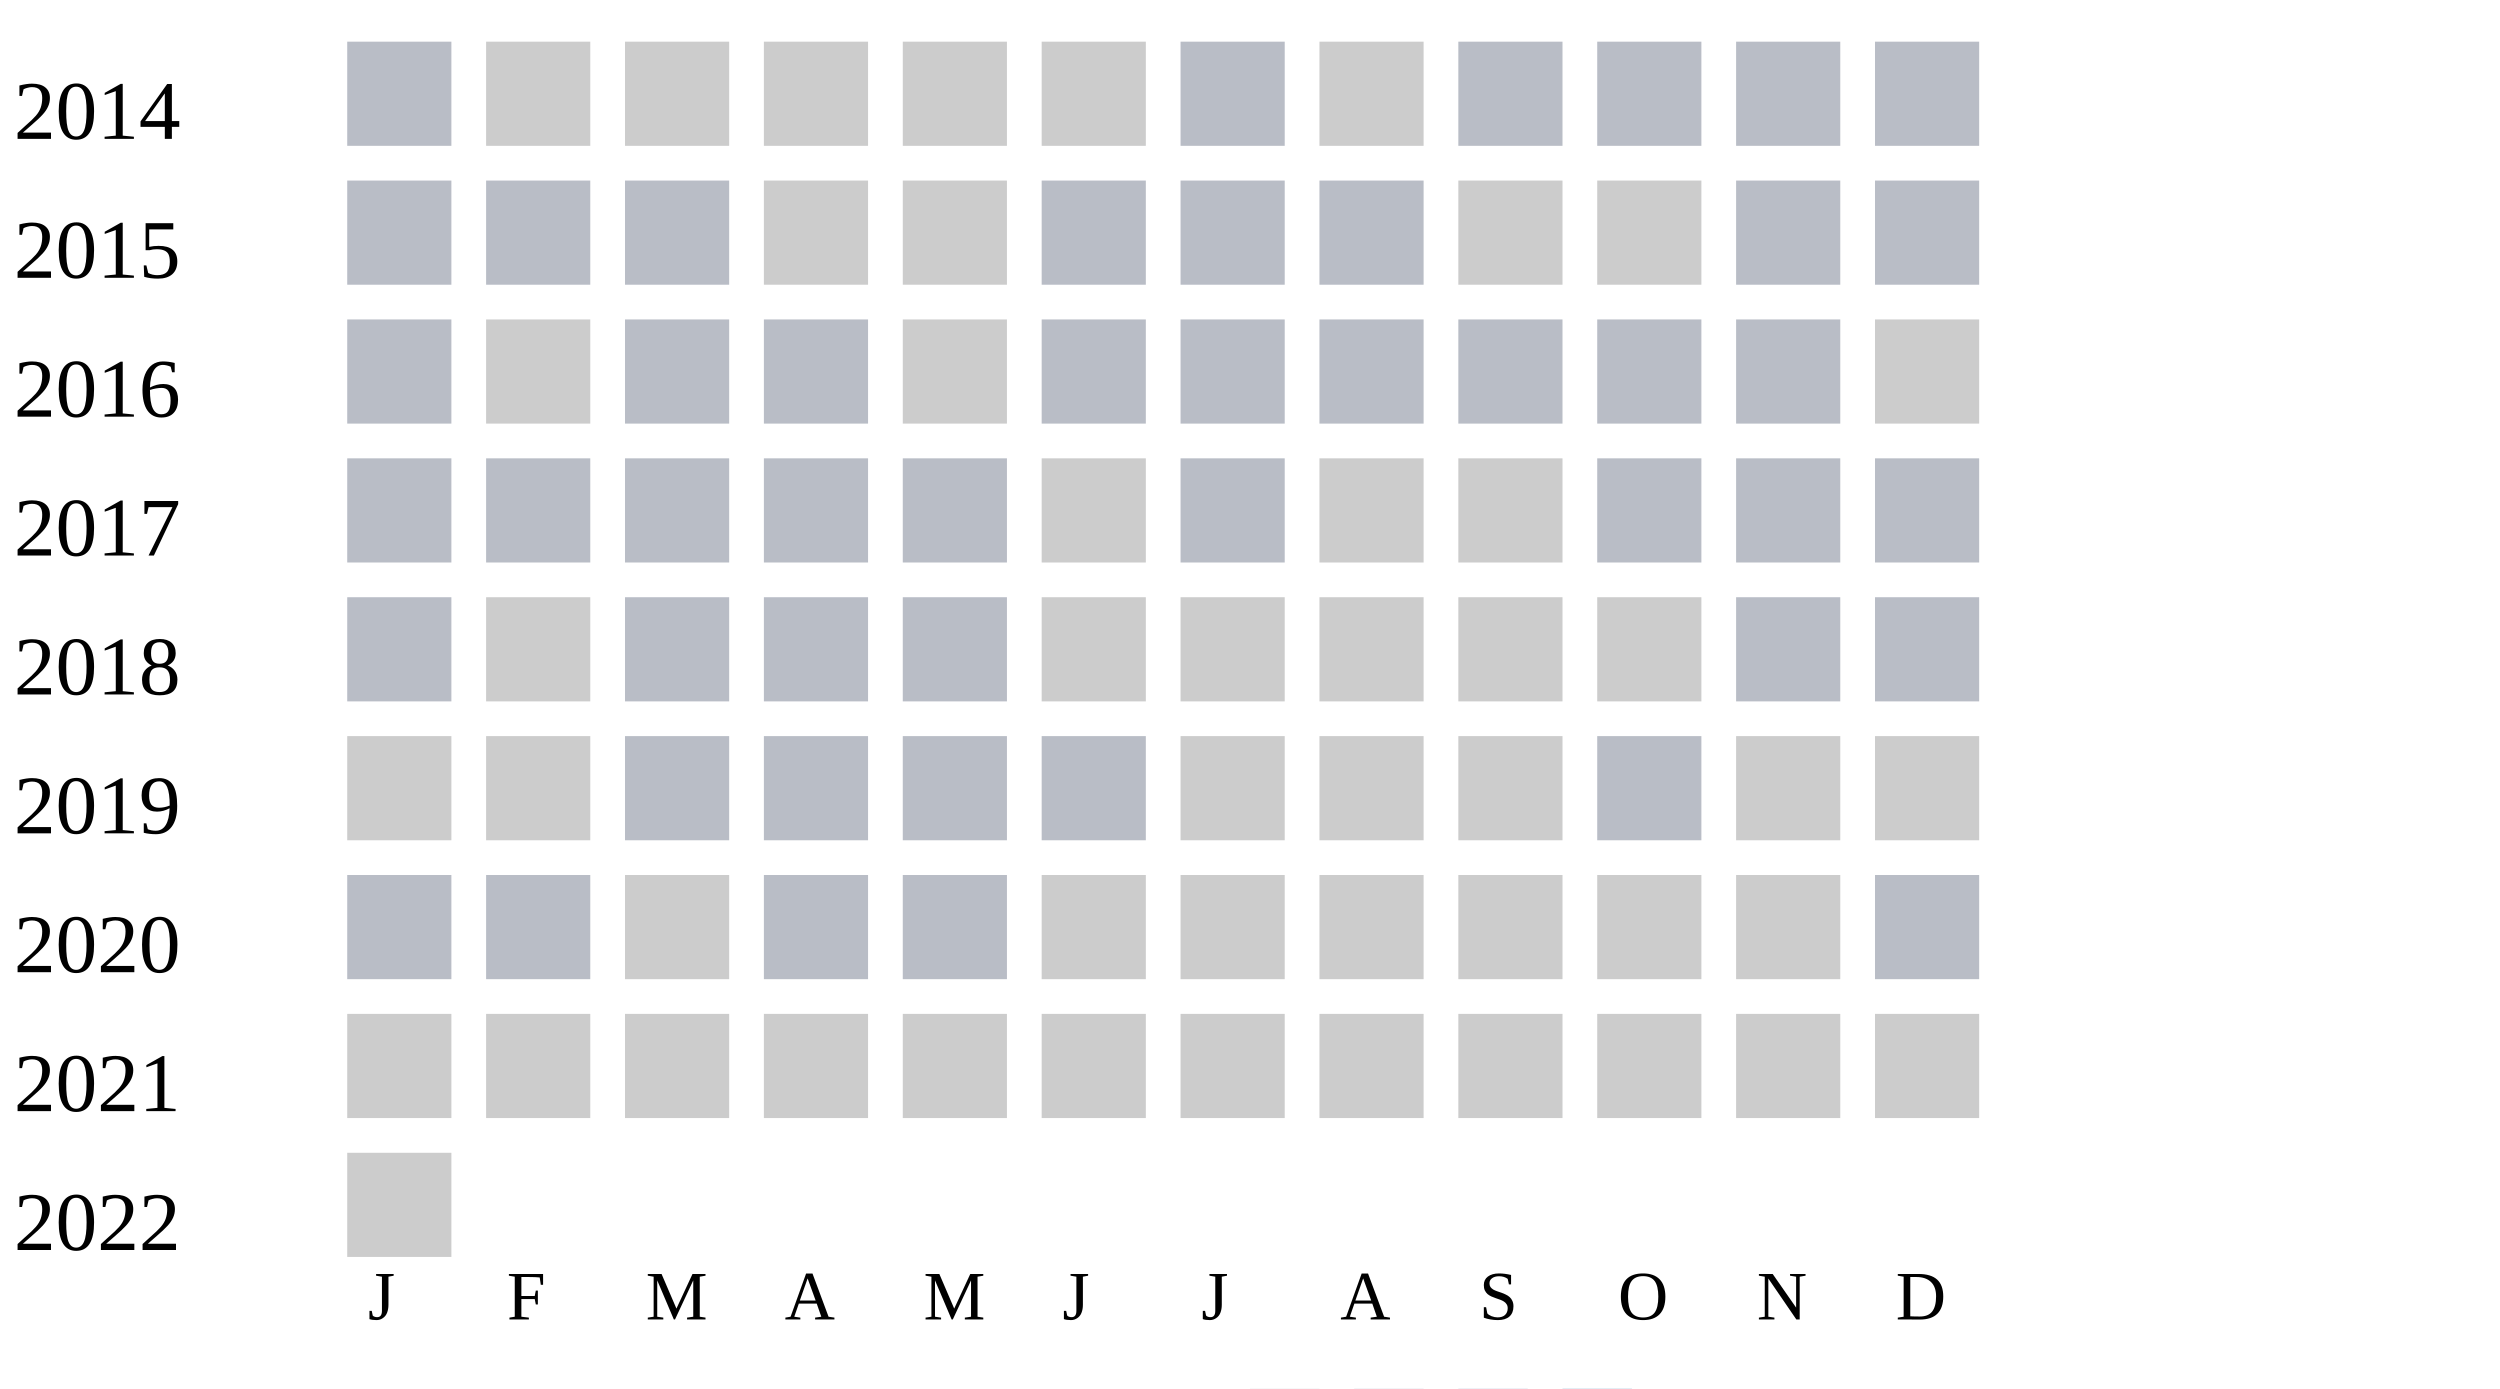
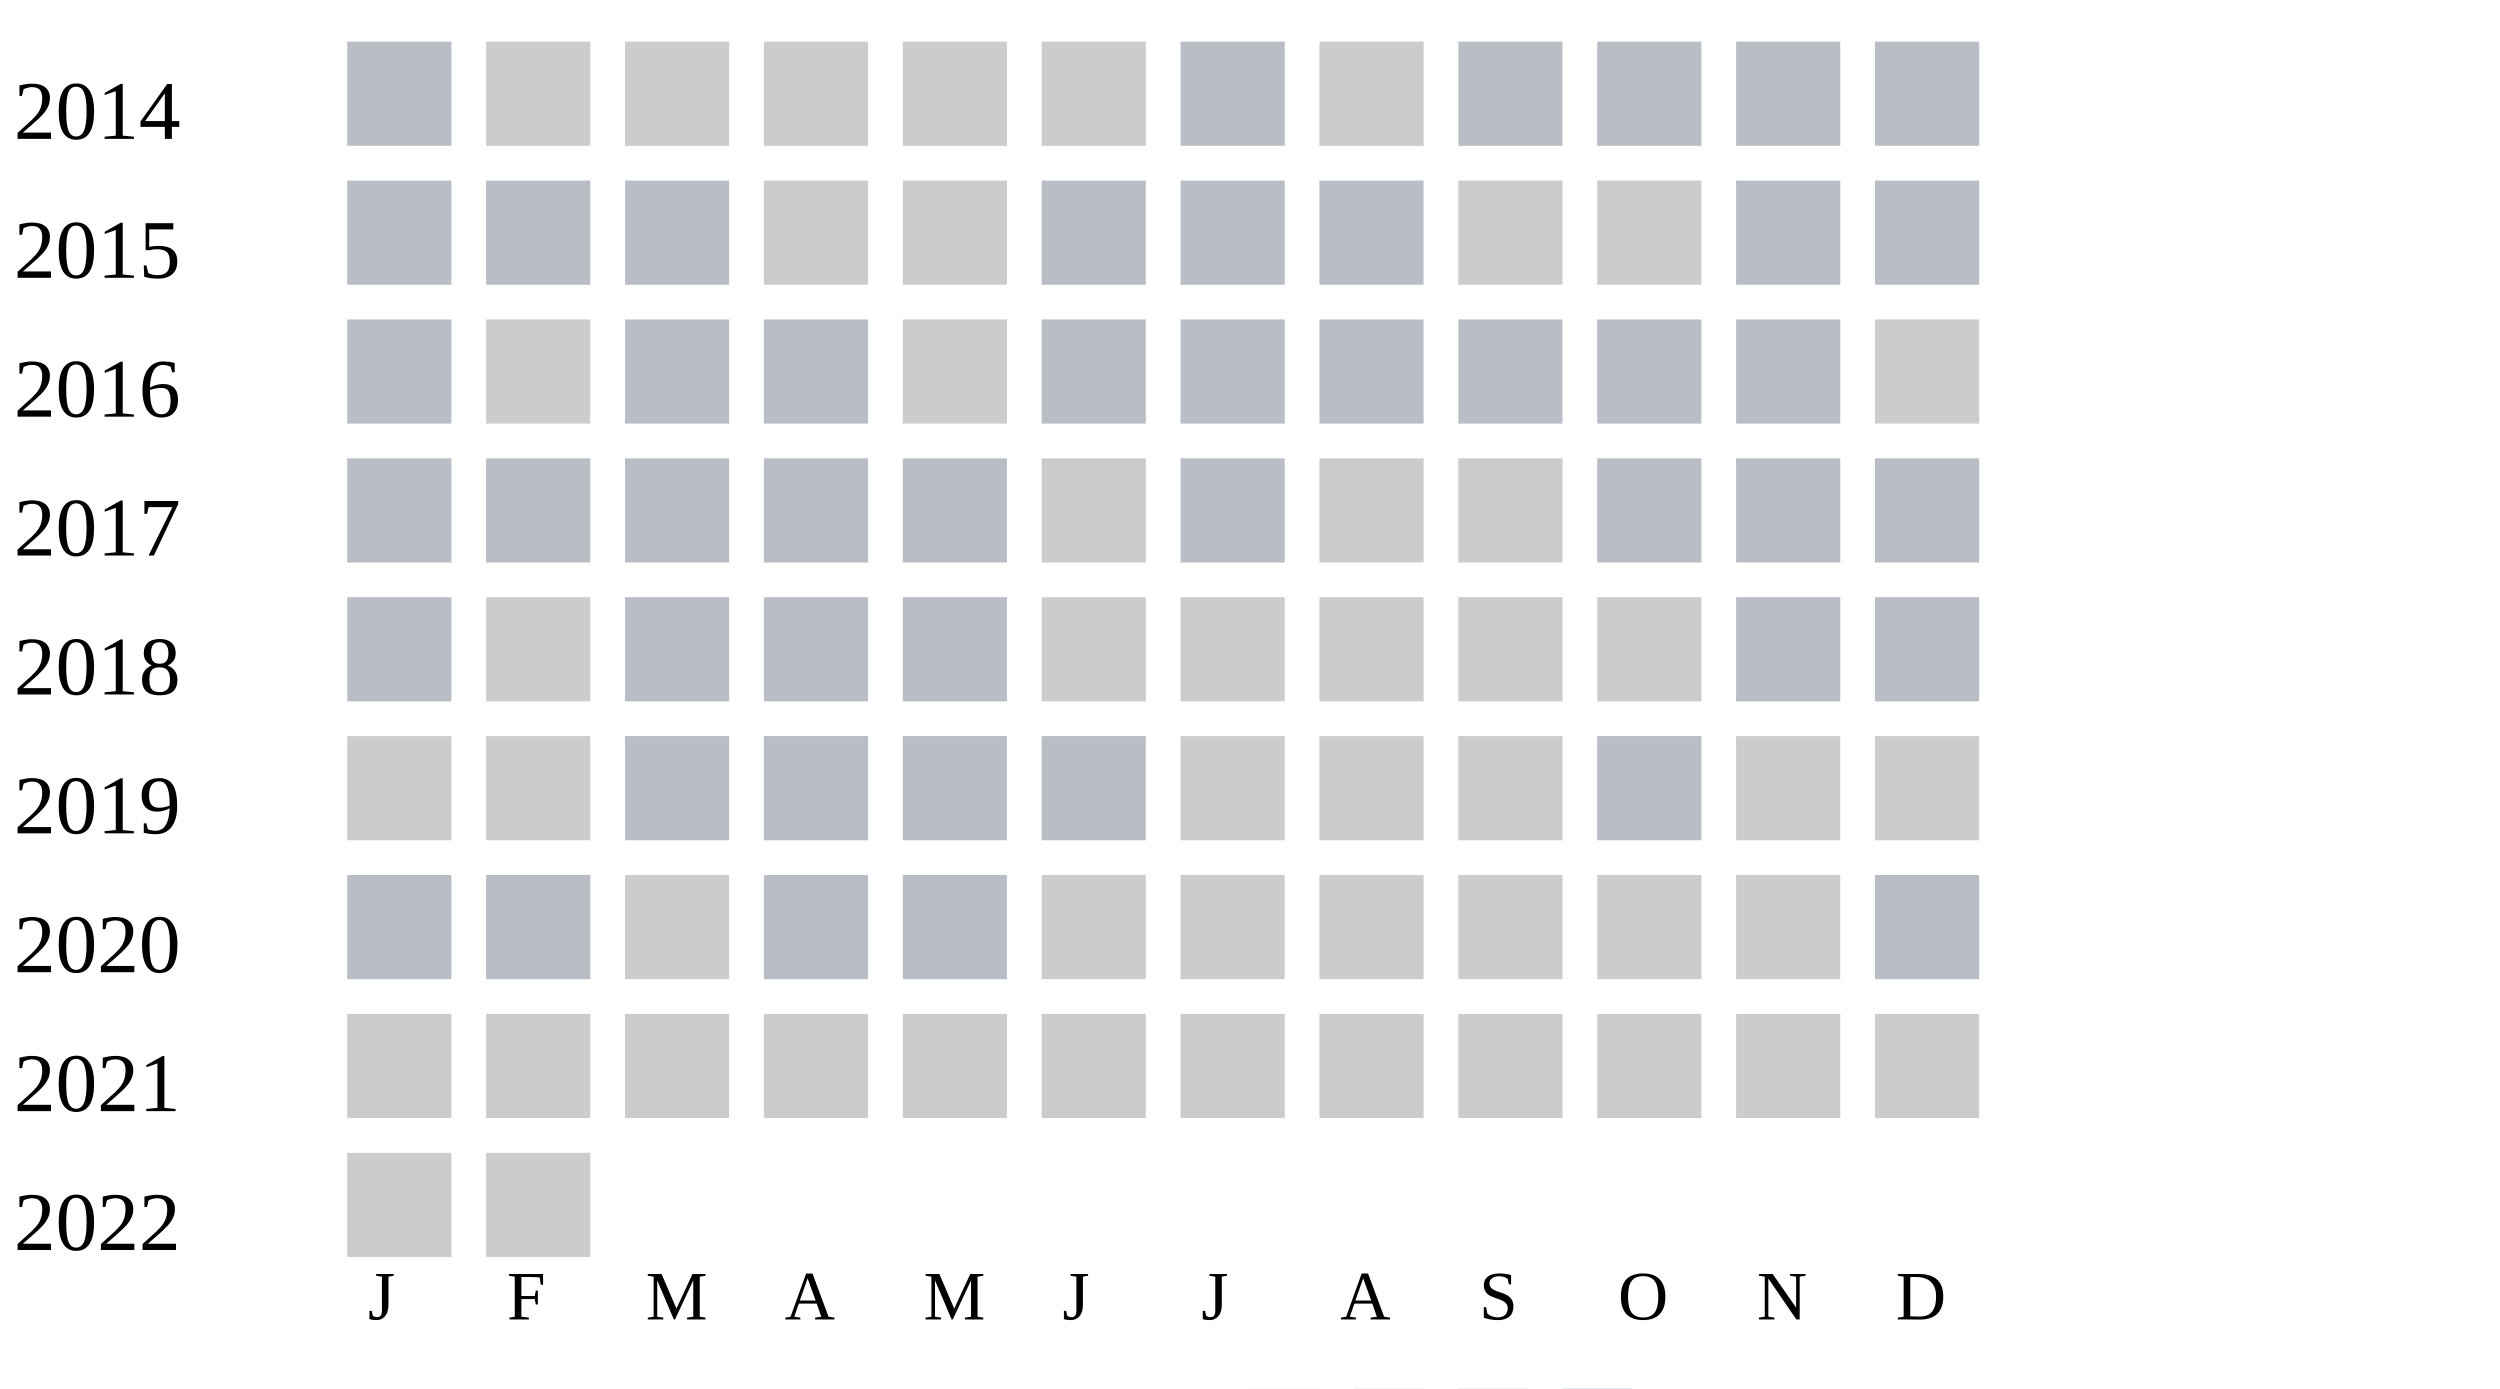
<svg xmlns="http://www.w3.org/2000/svg" width="360" height="200">
  <g transform="translate(0 0)">
    <text x="2" y="20">2014</text>
    <rect x="50" y="6" width="15" height="15" fill="#b9bdc6" />
    <rect x="70" y="6" width="15" height="15" fill="#cccccc" />
    <rect x="90" y="6" width="15" height="15" fill="#cccccc" />
    <rect x="110" y="6" width="15" height="15" fill="#cccccc" />
    <rect x="130" y="6" width="15" height="15" fill="#cccccc" />
    <rect x="150" y="6" width="15" height="15" fill="#cccccc" />
    <rect x="170" y="6" width="15" height="15" fill="#b9bdc6" />
    <rect x="190" y="6" width="15" height="15" fill="#cccccc" />
    <rect x="210" y="6" width="15" height="15" fill="#b9bdc6" />
    <rect x="230" y="6" width="15" height="15" fill="#b9bdc6" />
    <rect x="250" y="6" width="15" height="15" fill="#b9bdc6" />
    <rect x="270" y="6" width="15" height="15" fill="#b9bdc6" />
  </g>
  <g transform="translate(0 20)">
    <text x="2" y="20">2015</text>
    <rect x="50" y="6" width="15" height="15" fill="#b9bdc6" />
    <rect x="70" y="6" width="15" height="15" fill="#b9bdc6" />
    <rect x="90" y="6" width="15" height="15" fill="#b9bdc6" />
    <rect x="110" y="6" width="15" height="15" fill="#cccccc" />
    <rect x="130" y="6" width="15" height="15" fill="#cccccc" />
    <rect x="150" y="6" width="15" height="15" fill="#b9bdc6" />
    <rect x="170" y="6" width="15" height="15" fill="#b9bdc6" />
    <rect x="190" y="6" width="15" height="15" fill="#b9bdc6" />
    <rect x="210" y="6" width="15" height="15" fill="#cccccc" />
    <rect x="230" y="6" width="15" height="15" fill="#cccccc" />
    <rect x="250" y="6" width="15" height="15" fill="#b9bdc6" />
    <rect x="270" y="6" width="15" height="15" fill="#b9bdc6" />
  </g>
  <g transform="translate(0 40)">
    <text x="2" y="20">2016</text>
    <rect x="50" y="6" width="15" height="15" fill="#b9bdc6" />
    <rect x="70" y="6" width="15" height="15" fill="#cccccc" />
    <rect x="90" y="6" width="15" height="15" fill="#b9bdc6" />
    <rect x="110" y="6" width="15" height="15" fill="#b9bdc6" />
    <rect x="130" y="6" width="15" height="15" fill="#cccccc" />
    <rect x="150" y="6" width="15" height="15" fill="#b9bdc6" />
    <rect x="170" y="6" width="15" height="15" fill="#b9bdc6" />
    <rect x="190" y="6" width="15" height="15" fill="#b9bdc6" />
    <rect x="210" y="6" width="15" height="15" fill="#b9bdc6" />
    <rect x="230" y="6" width="15" height="15" fill="#b9bdc6" />
    <rect x="250" y="6" width="15" height="15" fill="#b9bdc6" />
    <rect x="270" y="6" width="15" height="15" fill="#cccccc" />
  </g>
  <g transform="translate(0 60)">
    <text x="2" y="20">2017</text>
    <rect x="50" y="6" width="15" height="15" fill="#b9bdc6" />
    <rect x="70" y="6" width="15" height="15" fill="#b9bdc6" />
    <rect x="90" y="6" width="15" height="15" fill="#b9bdc6" />
    <rect x="110" y="6" width="15" height="15" fill="#b9bdc6" />
    <rect x="130" y="6" width="15" height="15" fill="#b9bdc6" />
    <rect x="150" y="6" width="15" height="15" fill="#cccccc" />
    <rect x="170" y="6" width="15" height="15" fill="#b9bdc6" />
    <rect x="190" y="6" width="15" height="15" fill="#cccccc" />
    <rect x="210" y="6" width="15" height="15" fill="#cccccc" />
    <rect x="230" y="6" width="15" height="15" fill="#b9bdc6" />
    <rect x="250" y="6" width="15" height="15" fill="#b9bdc6" />
    <rect x="270" y="6" width="15" height="15" fill="#b9bdc6" />
  </g>
  <g transform="translate(0 80)">
    <text x="2" y="20">2018</text>
    <rect x="50" y="6" width="15" height="15" fill="#b9bdc6" />
    <rect x="70" y="6" width="15" height="15" fill="#cccccc" />
    <rect x="90" y="6" width="15" height="15" fill="#b9bdc6" />
    <rect x="110" y="6" width="15" height="15" fill="#b9bdc6" />
    <rect x="130" y="6" width="15" height="15" fill="#b9bdc6" />
    <rect x="150" y="6" width="15" height="15" fill="#cccccc" />
    <rect x="170" y="6" width="15" height="15" fill="#cccccc" />
    <rect x="190" y="6" width="15" height="15" fill="#cccccc" />
    <rect x="210" y="6" width="15" height="15" fill="#cccccc" />
    <rect x="230" y="6" width="15" height="15" fill="#cccccc" />
    <rect x="250" y="6" width="15" height="15" fill="#b9bdc6" />
    <rect x="270" y="6" width="15" height="15" fill="#b9bdc6" />
  </g>
  <g transform="translate(0 100)">
    <text x="2" y="20">2019</text>
    <rect x="50" y="6" width="15" height="15" fill="#cccccc" />
    <rect x="70" y="6" width="15" height="15" fill="#cccccc" />
    <rect x="90" y="6" width="15" height="15" fill="#b9bdc6" />
    <rect x="110" y="6" width="15" height="15" fill="#b9bdc6" />
    <rect x="130" y="6" width="15" height="15" fill="#b9bdc6" />
    <rect x="150" y="6" width="15" height="15" fill="#b9bdc6" />
    <rect x="170" y="6" width="15" height="15" fill="#cccccc" />
    <rect x="190" y="6" width="15" height="15" fill="#cccccc" />
    <rect x="210" y="6" width="15" height="15" fill="#cccccc" />
    <rect x="230" y="6" width="15" height="15" fill="#b9bdc6" />
    <rect x="250" y="6" width="15" height="15" fill="#cccccc" />
    <rect x="270" y="6" width="15" height="15" fill="#cccccc" />
  </g>
  <g transform="translate(0 120)">
    <text x="2" y="20">2020</text>
    <rect x="50" y="6" width="15" height="15" fill="#b9bdc6" />
    <rect x="70" y="6" width="15" height="15" fill="#b9bdc6" />
    <rect x="90" y="6" width="15" height="15" fill="#cccccc" />
    <rect x="110" y="6" width="15" height="15" fill="#b9bdc6" />
    <rect x="130" y="6" width="15" height="15" fill="#b9bdc6" />
    <rect x="150" y="6" width="15" height="15" fill="#cccccc" />
    <rect x="170" y="6" width="15" height="15" fill="#cccccc" />
    <rect x="190" y="6" width="15" height="15" fill="#cccccc" />
    <rect x="210" y="6" width="15" height="15" fill="#cccccc" />
    <rect x="230" y="6" width="15" height="15" fill="#cccccc" />
    <rect x="250" y="6" width="15" height="15" fill="#cccccc" />
    <rect x="270" y="6" width="15" height="15" fill="#b9bdc6" />
  </g>
  <g transform="translate(0 140)">
    <text x="2" y="20">2021</text>
    <rect x="50" y="6" width="15" height="15" fill="#cccccc" />
    <rect x="70" y="6" width="15" height="15" fill="#cccccc" />
    <rect x="90" y="6" width="15" height="15" fill="#cccccc" />
    <rect x="110" y="6" width="15" height="15" fill="#cccccc" />
    <rect x="130" y="6" width="15" height="15" fill="#cccccc" />
    <rect x="150" y="6" width="15" height="15" fill="#cccccc" />
    <rect x="170" y="6" width="15" height="15" fill="#cccccc" />
    <rect x="190" y="6" width="15" height="15" fill="#cccccc" />
    <rect x="210" y="6" width="15" height="15" fill="#cccccc" />
    <rect x="230" y="6" width="15" height="15" fill="#cccccc" />
    <rect x="250" y="6" width="15" height="15" fill="#cccccc" />
    <rect x="270" y="6" width="15" height="15" fill="#cccccc" />
  </g>
  <g transform="translate(0 160)">
    <text x="2" y="20">2022</text>
    <rect x="50" y="6" width="15" height="15" fill="#cccccc" />
+     <rect x="70" y="6" width="15" height="15" fill="#cccccc" />
  </g>
  <text style="font-size: 10px; text-align: center" x="53" y="190">J</text>
  <text style="font-size: 10px; text-align: center" x="73" y="190">F</text>
  <text style="font-size: 10px; text-align: center" x="93" y="190">M</text>
  <text style="font-size: 10px; text-align: center" x="113" y="190">A</text>
  <text style="font-size: 10px; text-align: center" x="133" y="190">M</text>
  <text style="font-size: 10px; text-align: center" x="153" y="190">J</text>
  <text style="font-size: 10px; text-align: center" x="173" y="190">J</text>
  <text style="font-size: 10px; text-align: center" x="193" y="190">A</text>
  <text style="font-size: 10px; text-align: center" x="213" y="190">S</text>
  <text style="font-size: 10px; text-align: center" x="233" y="190">O</text>
  <text style="font-size: 10px; text-align: center" x="253" y="190">N</text>
  <text style="font-size: 10px; text-align: center" x="273" y="190">D</text>
  <text style="font-size: 10px;" x="155" y="209">Less</text>
  <rect fill="#b9bdc6" width="10" height="10" x="180" y="200" />
  <rect fill="#919fba" width="10" height="10" x="195" y="200" />
  <rect fill="#6882ae" width="10" height="10" x="210" y="200" />
  <rect fill="#005a9c" width="10" height="10" x="225" y="200" />
  <text x="240" y="209" style="font-size: 10px;">More</text>
</svg>
